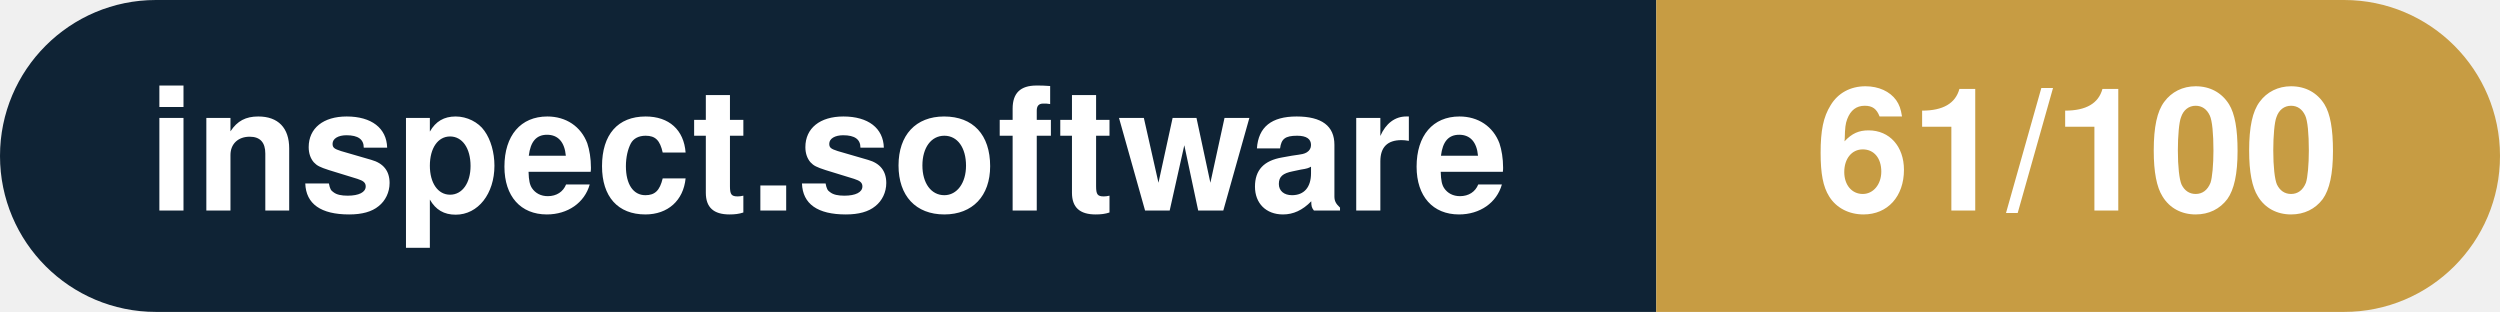
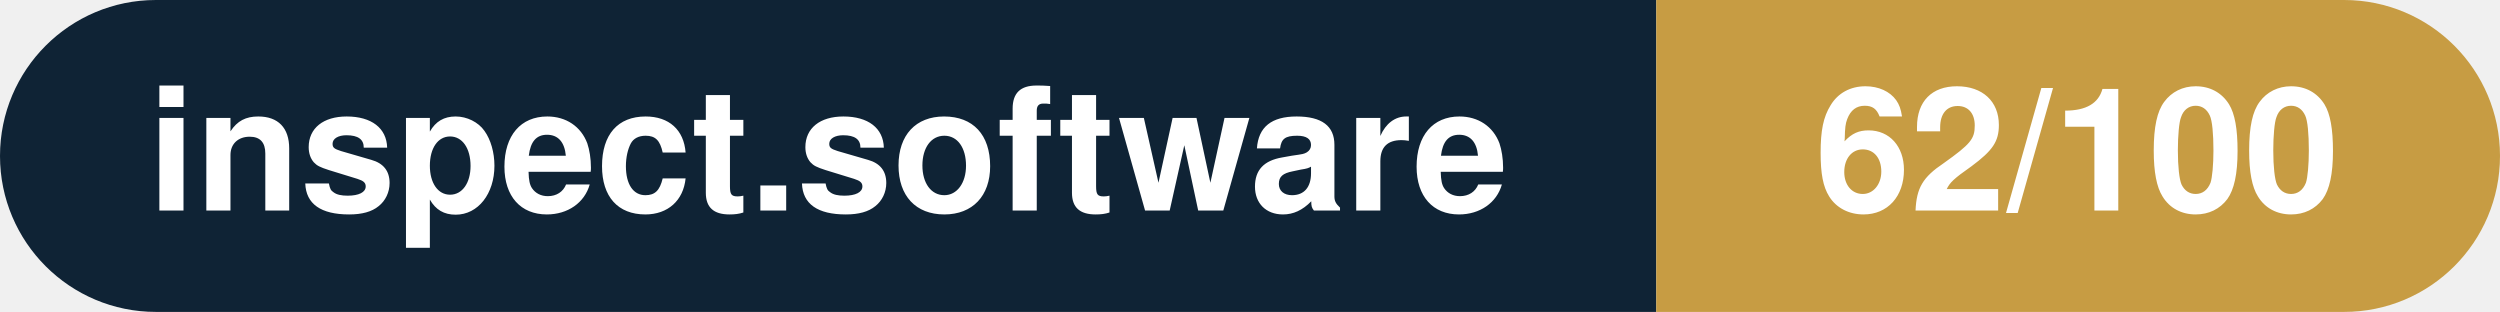
- <svg xmlns="http://www.w3.org/2000/svg" width="160.3" height="20" viewBox="0 0 160.3 20" role="img" aria-label="inspect.software: 61/100">
+ <svg xmlns="http://www.w3.org/2000/svg" width="160.3" height="20" viewBox="0 0 160.3 20" role="img" aria-label="inspect.software: 62/100">
  <clipPath id="rnd">
    <rect width="160.3" height="20" rx="10.0" fill="#fff" />
  </clipPath>
  <g clip-path="url(#rnd)">
    <rect width="106.2" height="20" fill="#0f2335" />
    <rect x="106.2" width="54.1" height="20" fill="#c79c43" />
  </g>
  <g fill="#fff" text-anchor="middle" font-family="Helvetica Neue,Helvetica,Arial,sans-serif" font-size="11">
    <text x="53.1" y="13.5" font-weight="600">inspect.software</text>
-     <text x="133.2" y="13.5" font-weight="700">61/100</text>
+     <text x="133.2" y="13.5" font-weight="700">62/100</text>
  </g>
</svg>
